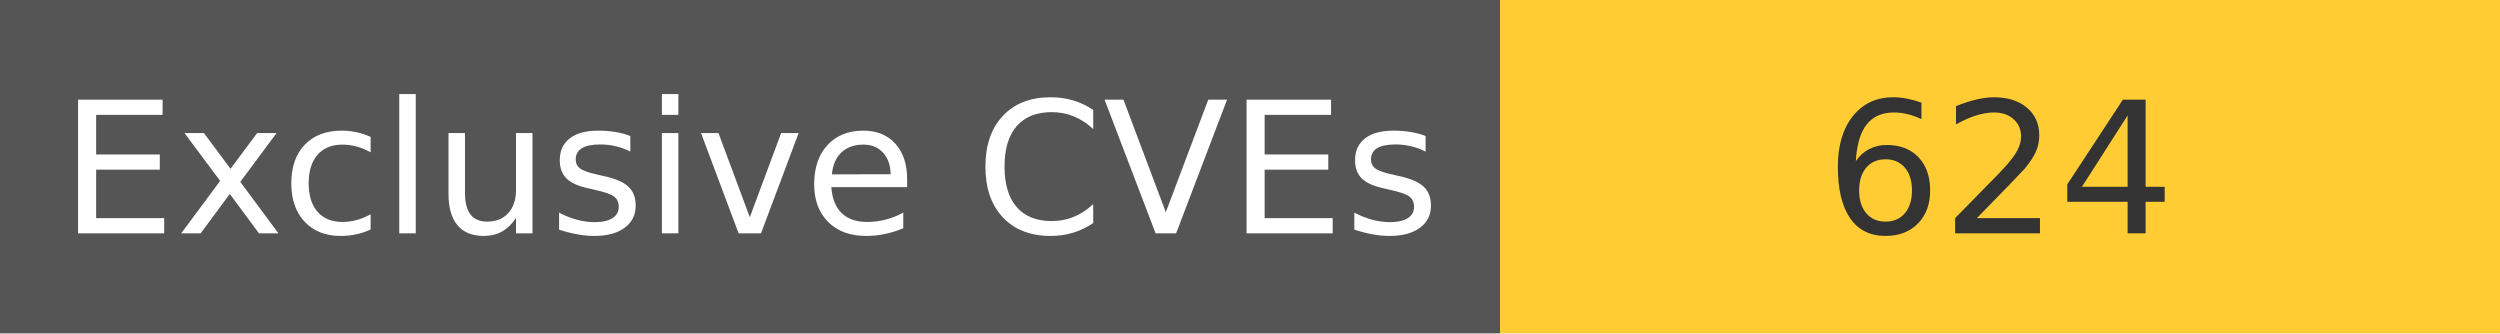
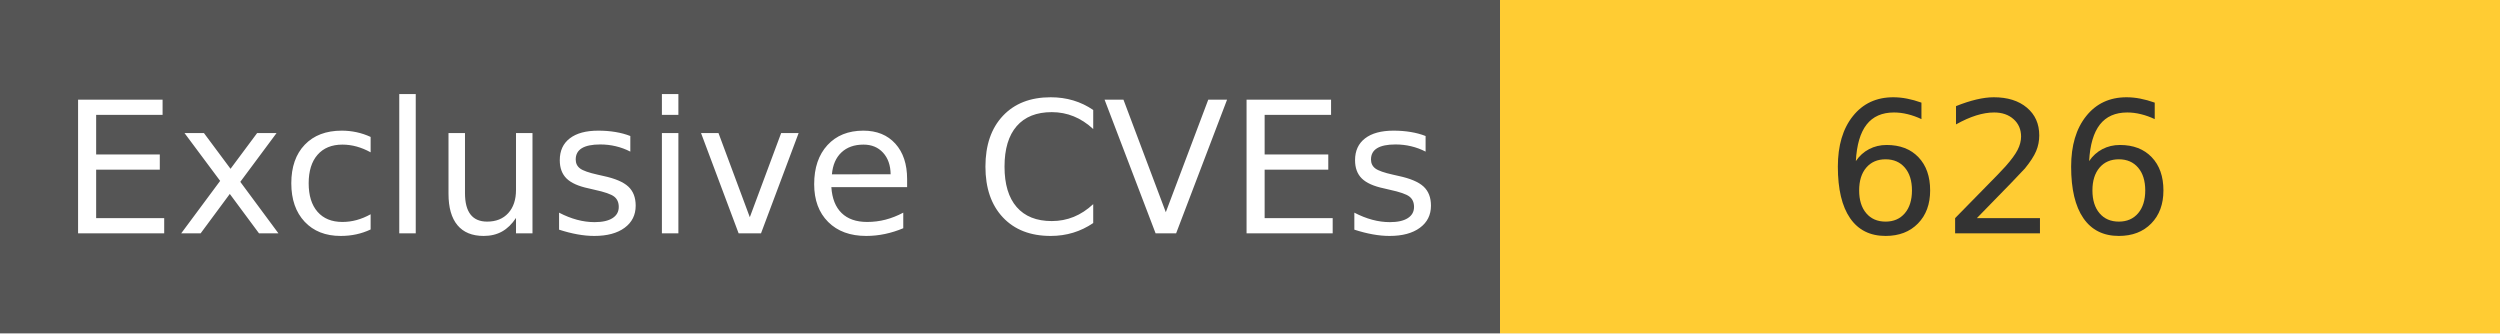
<svg xmlns="http://www.w3.org/2000/svg" width="150" height="20" role="img">
  <linearGradient id="s" x2="0" y2="100%">
    <stop offset="0" stop-color="#bbb" stop-opacity=".1" />
    <stop offset="1" stop-opacity=".1" />
  </linearGradient>
  <g>
    <rect width="90" height="20" fill="#555" />
    <rect x="90" width="267" height="20" fill="#ffcc33" />
  </g>
  <g fill="#fff" text-anchor="middle" font-family="Verdana,Geneva,DejaVu Sans,sans-serif" text-rendering="geometricPrecision" font-size="110">
    <text x="450" y="140" transform="scale(.1)" fill="#fff">
            Exclusive CVEs
        </text>
    <text x="1200" y="140" transform="scale(.1)" fill="#333">
-             624
+             626
        </text>
  </g>
</svg>
